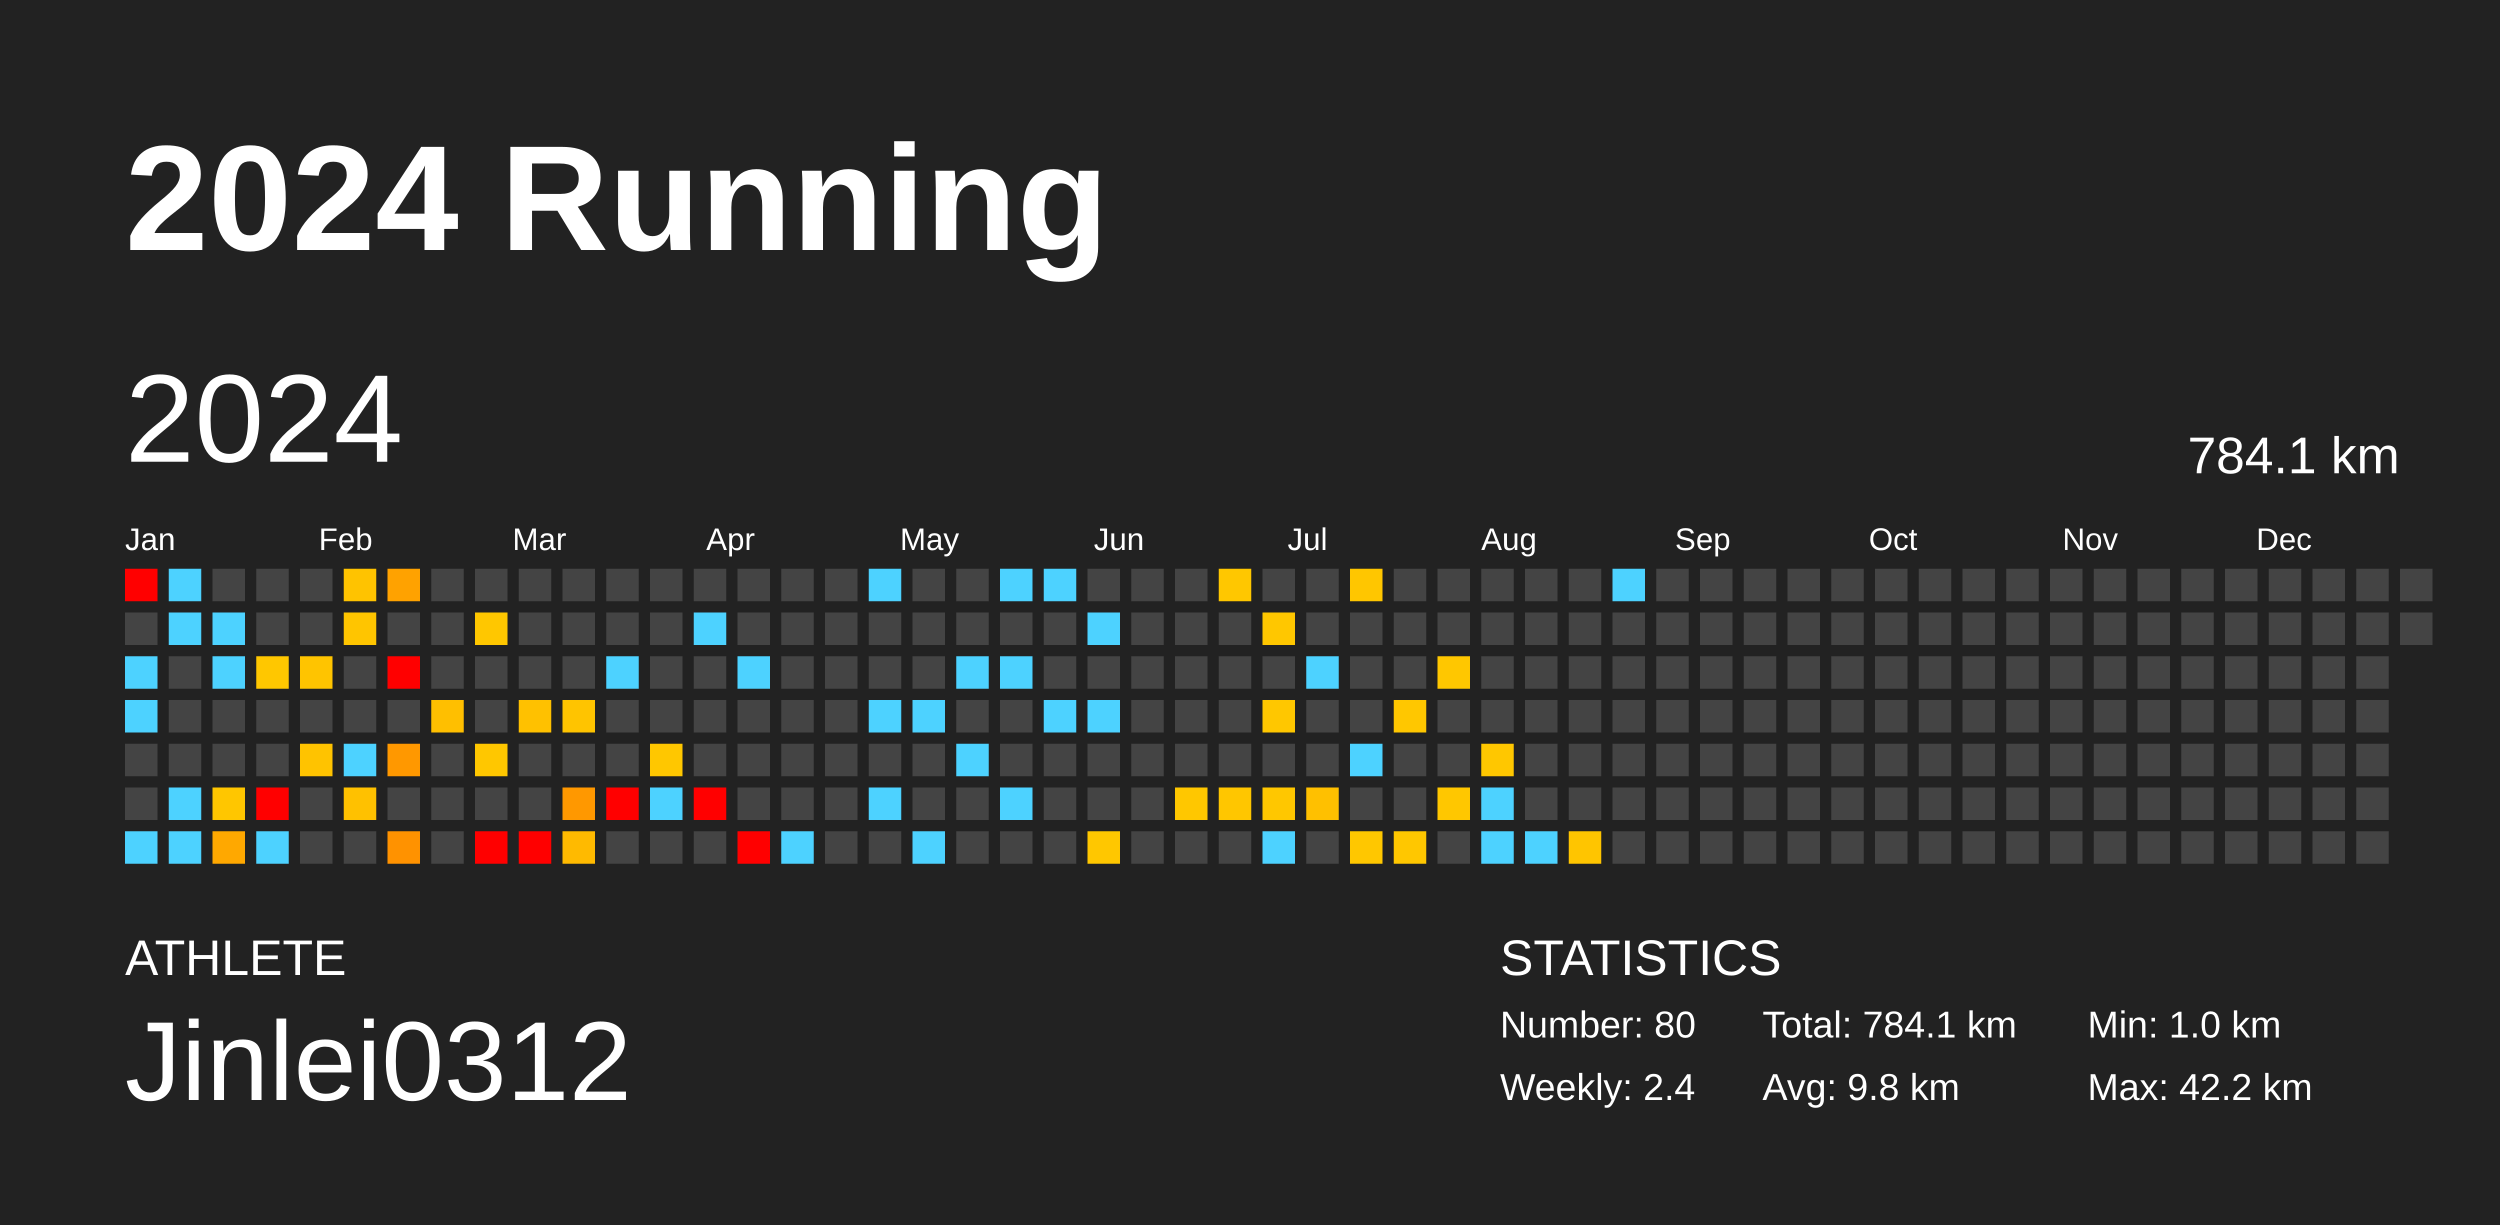
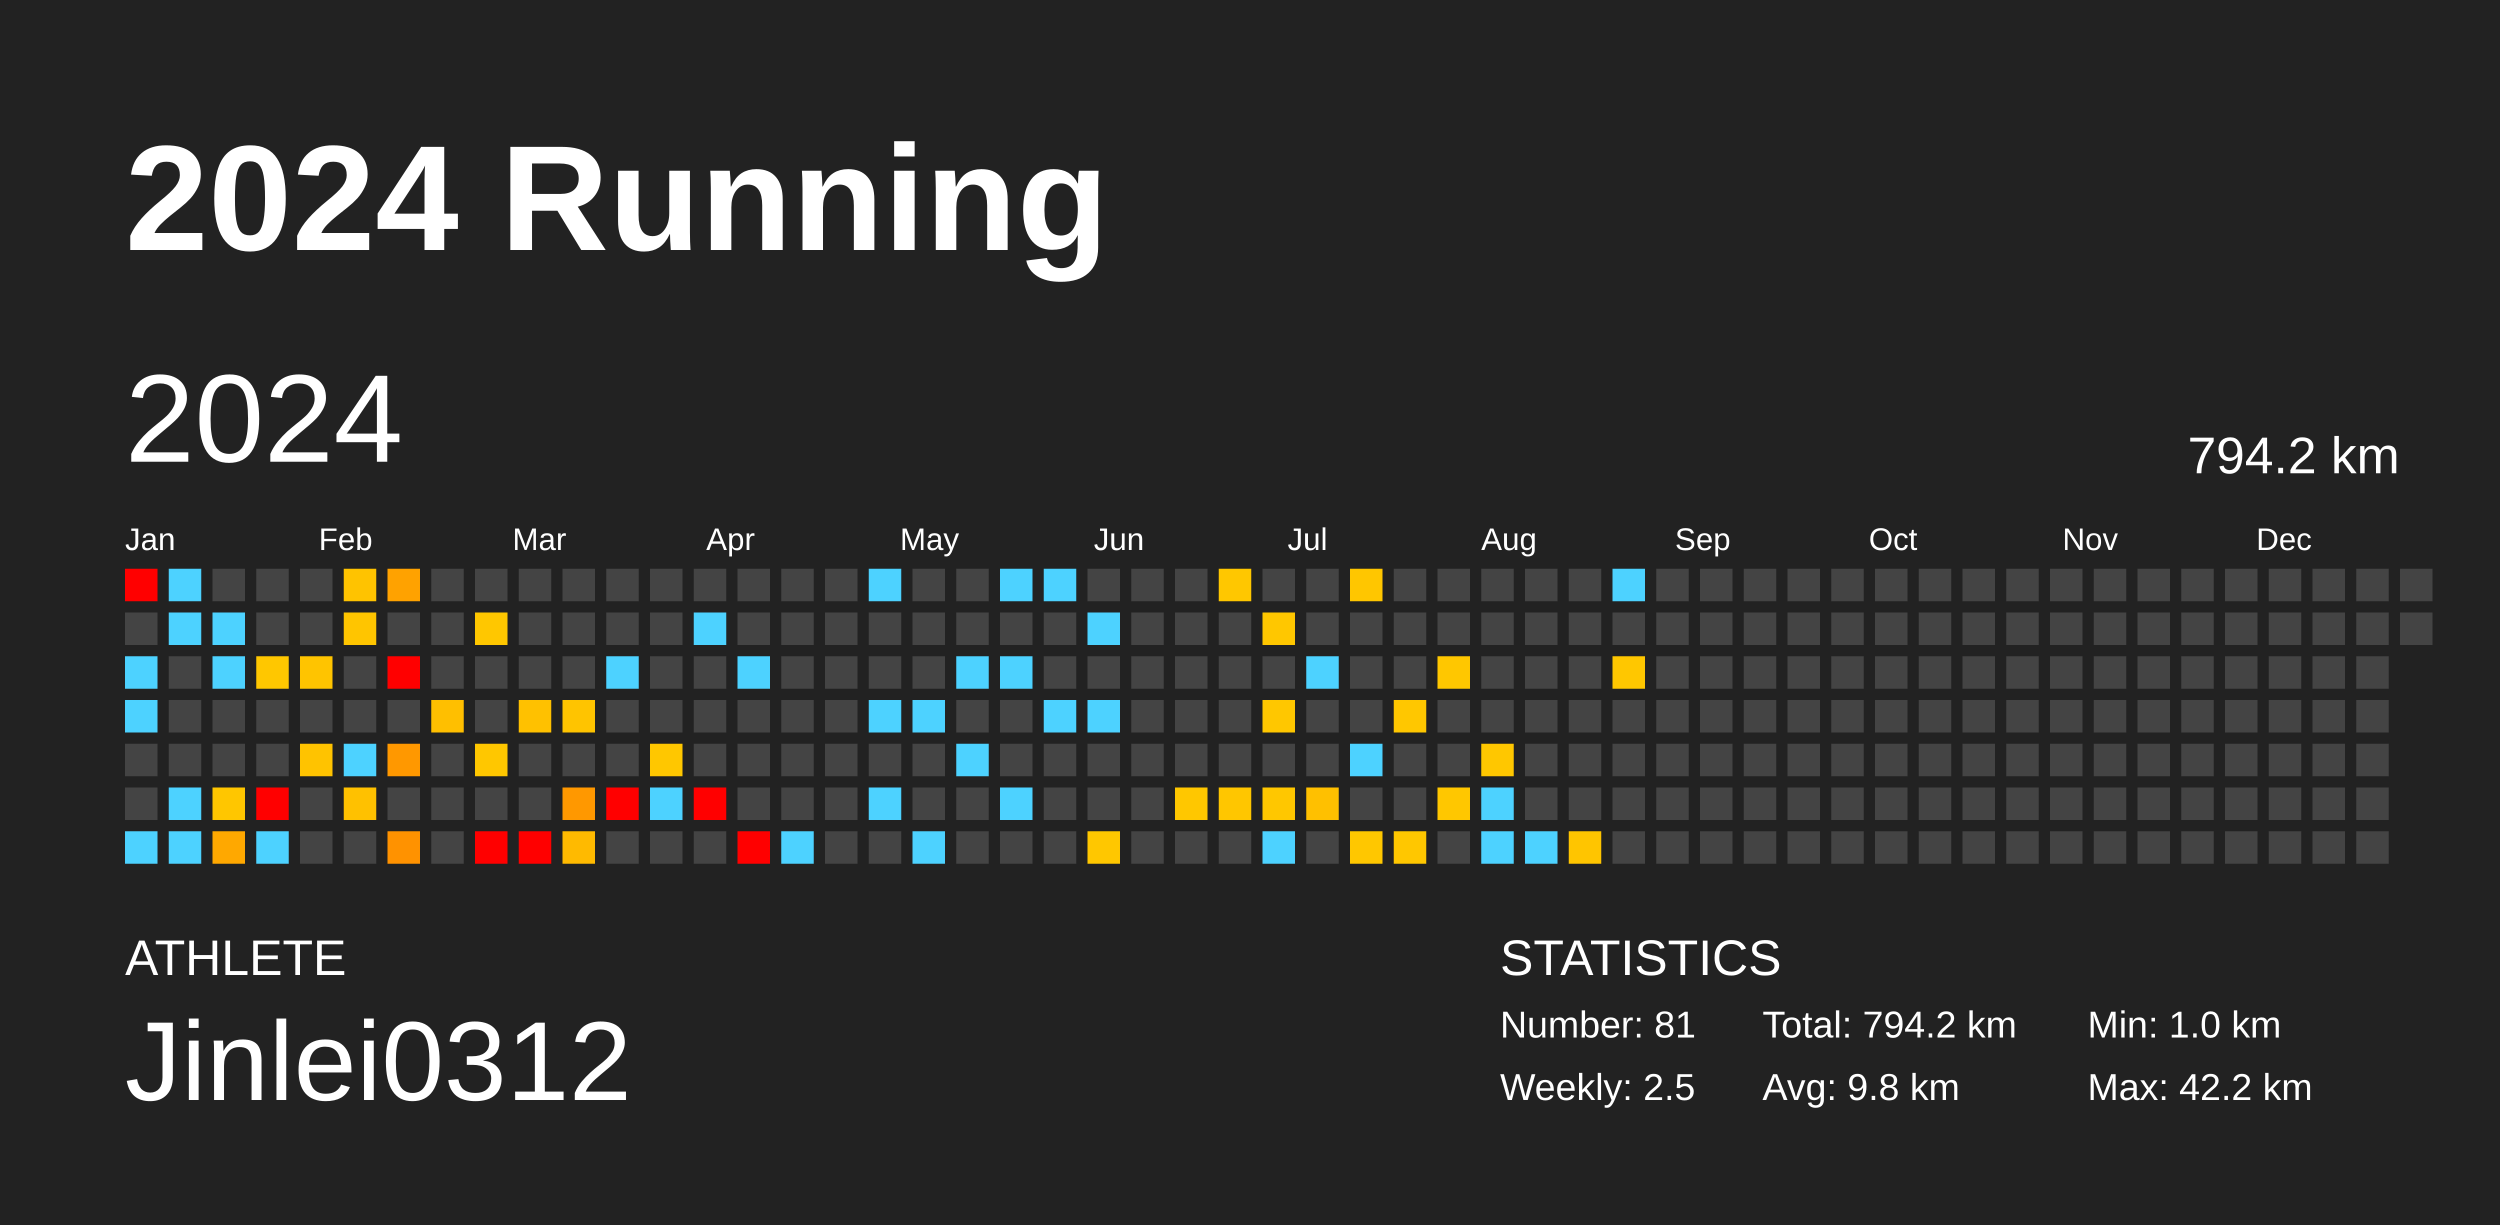
<svg xmlns="http://www.w3.org/2000/svg" baseProfile="full" height="98mm" version="1.1" viewBox="0,0,200,98" width="200mm">
  <defs />
  <rect fill="#222222" height="98" width="200" x="0" y="0" />
  <text fill="#FFFFFF" style="font-size:12px; font-family:Arial; font-weight:bold;" x="10" y="20">2024 Running</text>
  <text fill="#FFFFFF" style="font-size:4px; font-family:Arial" x="10" y="78">ATHLETE</text>
  <text fill="#FFFFFF" style="font-size:9px; font-family:Arial" x="10" y="88">Jinlei0312</text>
  <text fill="#FFFFFF" style="font-size:4px; font-family:Arial" x="120" y="78">STATISTICS</text>
-   <text fill="#FFFFFF" style="font-size:3px; font-family:Arial" x="120" y="83">Number: 80</text>
-   <text fill="#FFFFFF" style="font-size:3px; font-family:Arial" x="120" y="88">Weekly: 2.4</text>
-   <text fill="#FFFFFF" style="font-size:3px; font-family:Arial" x="141" y="83">Total: 784.1 km</text>
+   <text fill="#FFFFFF" style="font-size:3px; font-family:Arial" x="120" y="83">Number: 81</text>
+   <text fill="#FFFFFF" style="font-size:3px; font-family:Arial" x="120" y="88">Weekly: 2.5</text>
+   <text fill="#FFFFFF" style="font-size:3px; font-family:Arial" x="141" y="83">Total: 794.2 km</text>
  <text fill="#FFFFFF" style="font-size:3px; font-family:Arial" x="141" y="88">Avg: 9.8 km</text>
  <text fill="#FFFFFF" style="font-size:3px; font-family:Arial" x="167" y="83">Min: 1.0 km</text>
  <text fill="#FFFFFF" style="font-size:3px; font-family:Arial" x="167" y="88">Max: 42.2 km</text>
  <text dominant-baseline="hanging" fill="#FFFFFF" style="font-size:10.0px; font-family:Arial;" x="10" y="30">2024</text>
-   <text dominant-baseline="hanging" fill="#FFFFFF" style="font-size:4.125px; font-family:Arial;" x="175" y="35">784.1 km</text>
+   <text dominant-baseline="hanging" fill="#FFFFFF" style="font-size:4.125px; font-family:Arial;" x="175" y="35">794.2 km</text>
  <text fill="#FFFFFF" style="font-size:2.5px; font-family:Arial" x="10.0" y="44">Jan</text>
  <text fill="#FFFFFF" style="font-size:2.5px; font-family:Arial" x="25.5" y="44">Feb</text>
  <text fill="#FFFFFF" style="font-size:2.5px; font-family:Arial" x="41.0" y="44">Mar</text>
  <text fill="#FFFFFF" style="font-size:2.5px; font-family:Arial" x="56.5" y="44">Apr</text>
  <text fill="#FFFFFF" style="font-size:2.5px; font-family:Arial" x="72.0" y="44">May</text>
  <text fill="#FFFFFF" style="font-size:2.5px; font-family:Arial" x="87.5" y="44">Jun</text>
  <text fill="#FFFFFF" style="font-size:2.5px; font-family:Arial" x="103.0" y="44">Jul</text>
  <text fill="#FFFFFF" style="font-size:2.5px; font-family:Arial" x="118.5" y="44">Aug</text>
  <text fill="#FFFFFF" style="font-size:2.5px; font-family:Arial" x="134.0" y="44">Sep</text>
  <text fill="#FFFFFF" style="font-size:2.5px; font-family:Arial" x="149.5" y="44">Oct</text>
  <text fill="#FFFFFF" style="font-size:2.5px; font-family:Arial" x="165.0" y="44">Nov</text>
  <text fill="#FFFFFF" style="font-size:2.5px; font-family:Arial" x="180.5" y="44">Dec</text>
  <rect fill="red" height="2.6" width="2.6" x="10.0" y="45.5" />
  <rect fill="#444444" height="2.6" width="2.6" x="10.0" y="49.0" />
  <rect fill="#4dd2ff" height="2.6" width="2.6" x="10.0" y="52.5" />
  <rect fill="#4dd2ff" height="2.6" width="2.6" x="10.0" y="56.0" />
  <rect fill="#444444" height="2.6" width="2.6" x="10.0" y="59.5" />
  <rect fill="#444444" height="2.6" width="2.6" x="10.0" y="63.0" />
  <rect fill="#4dd2ff" height="2.6" width="2.6" x="10.0" y="66.5" />
  <rect fill="#4dd2ff" height="2.6" width="2.6" x="13.5" y="45.5" />
  <rect fill="#4dd2ff" height="2.6" width="2.6" x="13.5" y="49.0" />
  <rect fill="#444444" height="2.6" width="2.6" x="13.5" y="52.5" />
  <rect fill="#444444" height="2.6" width="2.6" x="13.5" y="56.0" />
  <rect fill="#444444" height="2.6" width="2.6" x="13.5" y="59.5" />
  <rect fill="#4dd2ff" height="2.6" width="2.6" x="13.5" y="63.0" />
  <rect fill="#4dd2ff" height="2.6" width="2.6" x="13.5" y="66.5" />
  <rect fill="#444444" height="2.6" width="2.6" x="17.0" y="45.5" />
  <rect fill="#4dd2ff" height="2.6" width="2.6" x="17.0" y="49.0" />
  <rect fill="#4dd2ff" height="2.6" width="2.6" x="17.0" y="52.5" />
  <rect fill="#444444" height="2.6" width="2.6" x="17.0" y="56.0" />
  <rect fill="#444444" height="2.6" width="2.6" x="17.0" y="59.5" />
  <rect fill="#ffc600" height="2.6" width="2.6" x="17.0" y="63.0" />
  <rect fill="#ffa800" height="2.6" width="2.6" x="17.0" y="66.5" />
  <rect fill="#444444" height="2.6" width="2.6" x="20.5" y="45.5" />
  <rect fill="#444444" height="2.6" width="2.6" x="20.5" y="49.0" />
  <rect fill="#ffc700" height="2.6" width="2.6" x="20.5" y="52.5" />
  <rect fill="#444444" height="2.6" width="2.6" x="20.5" y="56.0" />
  <rect fill="#444444" height="2.6" width="2.6" x="20.5" y="59.5" />
  <rect fill="red" height="2.6" width="2.6" x="20.5" y="63.0" />
  <rect fill="#4dd2ff" height="2.6" width="2.6" x="20.5" y="66.5" />
  <rect fill="#444444" height="2.6" width="2.6" x="24.0" y="45.5" />
  <rect fill="#444444" height="2.6" width="2.6" x="24.0" y="49.0" />
  <rect fill="#ffc400" height="2.6" width="2.6" x="24.0" y="52.5" />
  <rect fill="#444444" height="2.6" width="2.6" x="24.0" y="56.0" />
  <rect fill="#ffc300" height="2.6" width="2.6" x="24.0" y="59.5" />
  <rect fill="#444444" height="2.6" width="2.6" x="24.0" y="63.0" />
  <rect fill="#444444" height="2.6" width="2.6" x="24.0" y="66.5" />
  <rect fill="#ffc300" height="2.6" width="2.6" x="27.5" y="45.5" />
  <rect fill="#ffc500" height="2.6" width="2.6" x="27.5" y="49.0" />
  <rect fill="#444444" height="2.6" width="2.6" x="27.5" y="52.5" />
  <rect fill="#444444" height="2.6" width="2.6" x="27.5" y="56.0" />
  <rect fill="#4dd2ff" height="2.6" width="2.6" x="27.5" y="59.5" />
  <rect fill="#ffc100" height="2.6" width="2.6" x="27.5" y="63.0" />
  <rect fill="#444444" height="2.6" width="2.6" x="27.5" y="66.5" />
  <rect fill="#ffa200" height="2.6" width="2.6" x="31.0" y="45.5" />
  <rect fill="#444444" height="2.6" width="2.6" x="31.0" y="49.0" />
  <rect fill="red" height="2.6" width="2.6" x="31.0" y="52.5" />
  <rect fill="#444444" height="2.6" width="2.6" x="31.0" y="56.0" />
  <rect fill="#ff9800" height="2.6" width="2.6" x="31.0" y="59.5" />
  <rect fill="#444444" height="2.6" width="2.6" x="31.0" y="63.0" />
  <rect fill="#ff9200" height="2.6" width="2.6" x="31.0" y="66.5" />
  <rect fill="#444444" height="2.6" width="2.6" x="34.5" y="45.5" />
  <rect fill="#444444" height="2.6" width="2.6" x="34.5" y="49.0" />
  <rect fill="#444444" height="2.6" width="2.6" x="34.5" y="52.5" />
  <rect fill="#ffbf00" height="2.6" width="2.6" x="34.5" y="56.0" />
  <rect fill="#444444" height="2.6" width="2.6" x="34.5" y="59.5" />
  <rect fill="#444444" height="2.6" width="2.6" x="34.5" y="63.0" />
  <rect fill="#444444" height="2.6" width="2.6" x="34.5" y="66.5" />
  <rect fill="#444444" height="2.6" width="2.6" x="38.0" y="45.5" />
  <rect fill="#ffc700" height="2.6" width="2.6" x="38.0" y="49.0" />
  <rect fill="#444444" height="2.6" width="2.6" x="38.0" y="52.5" />
  <rect fill="#444444" height="2.6" width="2.6" x="38.0" y="56.0" />
  <rect fill="#ffc700" height="2.6" width="2.6" x="38.0" y="59.5" />
  <rect fill="#444444" height="2.6" width="2.6" x="38.0" y="63.0" />
  <rect fill="red" height="2.6" width="2.6" x="38.0" y="66.5" />
  <rect fill="#444444" height="2.6" width="2.6" x="41.5" y="45.5" />
  <rect fill="#444444" height="2.6" width="2.6" x="41.5" y="49.0" />
  <rect fill="#444444" height="2.6" width="2.6" x="41.5" y="52.5" />
  <rect fill="#ffc100" height="2.6" width="2.6" x="41.5" y="56.0" />
  <rect fill="#444444" height="2.6" width="2.6" x="41.5" y="59.5" />
  <rect fill="#444444" height="2.6" width="2.6" x="41.5" y="63.0" />
  <rect fill="red" height="2.6" width="2.6" x="41.5" y="66.5" />
  <rect fill="#444444" height="2.6" width="2.6" x="45.0" y="45.5" />
  <rect fill="#444444" height="2.6" width="2.6" x="45.0" y="49.0" />
  <rect fill="#444444" height="2.6" width="2.6" x="45.0" y="52.5" />
  <rect fill="#ffc400" height="2.6" width="2.6" x="45.0" y="56.0" />
  <rect fill="#444444" height="2.6" width="2.6" x="45.0" y="59.5" />
  <rect fill="#ff9800" height="2.6" width="2.6" x="45.0" y="63.0" />
  <rect fill="#ffba00" height="2.6" width="2.6" x="45.0" y="66.5" />
  <rect fill="#444444" height="2.6" width="2.6" x="48.5" y="45.5" />
  <rect fill="#444444" height="2.6" width="2.6" x="48.5" y="49.0" />
  <rect fill="#4dd2ff" height="2.6" width="2.6" x="48.5" y="52.5" />
  <rect fill="#444444" height="2.6" width="2.6" x="48.5" y="56.0" />
  <rect fill="#444444" height="2.6" width="2.6" x="48.5" y="59.5" />
  <rect fill="red" height="2.6" width="2.6" x="48.5" y="63.0" />
  <rect fill="#444444" height="2.6" width="2.6" x="48.5" y="66.5" />
  <rect fill="#444444" height="2.6" width="2.6" x="52.0" y="45.5" />
  <rect fill="#444444" height="2.6" width="2.6" x="52.0" y="49.0" />
  <rect fill="#444444" height="2.6" width="2.6" x="52.0" y="52.5" />
  <rect fill="#444444" height="2.6" width="2.6" x="52.0" y="56.0" />
  <rect fill="#ffc700" height="2.6" width="2.6" x="52.0" y="59.5" />
  <rect fill="#4dd2ff" height="2.6" width="2.6" x="52.0" y="63.0" />
  <rect fill="#444444" height="2.6" width="2.6" x="52.0" y="66.5" />
  <rect fill="#444444" height="2.6" width="2.6" x="55.5" y="45.5" />
  <rect fill="#4dd2ff" height="2.6" width="2.6" x="55.5" y="49.0" />
  <rect fill="#444444" height="2.6" width="2.6" x="55.5" y="52.5" />
  <rect fill="#444444" height="2.6" width="2.6" x="55.5" y="56.0" />
  <rect fill="#444444" height="2.6" width="2.6" x="55.5" y="59.5" />
  <rect fill="red" height="2.6" width="2.6" x="55.5" y="63.0" />
  <rect fill="#444444" height="2.6" width="2.6" x="55.5" y="66.5" />
  <rect fill="#444444" height="2.6" width="2.6" x="59.0" y="45.5" />
  <rect fill="#444444" height="2.6" width="2.6" x="59.0" y="49.0" />
  <rect fill="#4dd2ff" height="2.6" width="2.6" x="59.0" y="52.5" />
  <rect fill="#444444" height="2.6" width="2.6" x="59.0" y="56.0" />
  <rect fill="#444444" height="2.6" width="2.6" x="59.0" y="59.5" />
  <rect fill="#444444" height="2.6" width="2.6" x="59.0" y="63.0" />
  <rect fill="red" height="2.6" width="2.6" x="59.0" y="66.5" />
  <rect fill="#444444" height="2.6" width="2.6" x="62.5" y="45.5" />
  <rect fill="#444444" height="2.6" width="2.6" x="62.5" y="49.0" />
  <rect fill="#444444" height="2.6" width="2.6" x="62.5" y="52.5" />
  <rect fill="#444444" height="2.6" width="2.6" x="62.5" y="56.0" />
  <rect fill="#444444" height="2.6" width="2.6" x="62.5" y="59.5" />
  <rect fill="#444444" height="2.6" width="2.6" x="62.5" y="63.0" />
  <rect fill="#4dd2ff" height="2.6" width="2.6" x="62.5" y="66.5" />
  <rect fill="#444444" height="2.6" width="2.6" x="66.0" y="45.5" />
  <rect fill="#444444" height="2.6" width="2.6" x="66.0" y="49.0" />
  <rect fill="#444444" height="2.6" width="2.6" x="66.0" y="52.5" />
  <rect fill="#444444" height="2.6" width="2.6" x="66.0" y="56.0" />
  <rect fill="#444444" height="2.6" width="2.6" x="66.0" y="59.5" />
  <rect fill="#444444" height="2.6" width="2.6" x="66.0" y="63.0" />
  <rect fill="#444444" height="2.6" width="2.6" x="66.0" y="66.5" />
  <rect fill="#4dd2ff" height="2.6" width="2.6" x="69.5" y="45.5" />
  <rect fill="#444444" height="2.6" width="2.6" x="69.5" y="49.0" />
  <rect fill="#444444" height="2.6" width="2.6" x="69.5" y="52.5" />
  <rect fill="#4dd2ff" height="2.6" width="2.6" x="69.5" y="56.0" />
  <rect fill="#444444" height="2.6" width="2.6" x="69.5" y="59.5" />
  <rect fill="#4dd2ff" height="2.6" width="2.6" x="69.5" y="63.0" />
  <rect fill="#444444" height="2.6" width="2.6" x="69.5" y="66.5" />
  <rect fill="#444444" height="2.6" width="2.6" x="73.0" y="45.5" />
  <rect fill="#444444" height="2.6" width="2.6" x="73.0" y="49.0" />
  <rect fill="#444444" height="2.6" width="2.6" x="73.0" y="52.5" />
  <rect fill="#4dd2ff" height="2.6" width="2.6" x="73.0" y="56.0" />
  <rect fill="#444444" height="2.6" width="2.6" x="73.0" y="59.5" />
  <rect fill="#444444" height="2.6" width="2.6" x="73.0" y="63.0" />
  <rect fill="#4dd2ff" height="2.6" width="2.6" x="73.0" y="66.5" />
  <rect fill="#444444" height="2.6" width="2.6" x="76.5" y="45.5" />
  <rect fill="#444444" height="2.6" width="2.6" x="76.5" y="49.0" />
  <rect fill="#4dd2ff" height="2.6" width="2.6" x="76.5" y="52.5" />
  <rect fill="#444444" height="2.6" width="2.6" x="76.5" y="56.0" />
  <rect fill="#4dd2ff" height="2.6" width="2.6" x="76.5" y="59.5" />
  <rect fill="#444444" height="2.6" width="2.6" x="76.5" y="63.0" />
  <rect fill="#444444" height="2.6" width="2.6" x="76.5" y="66.5" />
  <rect fill="#4dd2ff" height="2.6" width="2.6" x="80.0" y="45.5" />
  <rect fill="#444444" height="2.6" width="2.6" x="80.0" y="49.0" />
  <rect fill="#4dd2ff" height="2.6" width="2.6" x="80.0" y="52.5" />
  <rect fill="#444444" height="2.6" width="2.6" x="80.0" y="56.0" />
  <rect fill="#444444" height="2.6" width="2.6" x="80.0" y="59.5" />
  <rect fill="#4dd2ff" height="2.6" width="2.6" x="80.0" y="63.0" />
  <rect fill="#444444" height="2.6" width="2.6" x="80.0" y="66.5" />
  <rect fill="#4dd2ff" height="2.6" width="2.6" x="83.5" y="45.5" />
  <rect fill="#444444" height="2.6" width="2.6" x="83.5" y="49.0" />
  <rect fill="#444444" height="2.6" width="2.6" x="83.5" y="52.5" />
  <rect fill="#4dd2ff" height="2.6" width="2.6" x="83.5" y="56.0" />
  <rect fill="#444444" height="2.6" width="2.6" x="83.5" y="59.5" />
  <rect fill="#444444" height="2.6" width="2.6" x="83.5" y="63.0" />
  <rect fill="#444444" height="2.6" width="2.6" x="83.5" y="66.5" />
  <rect fill="#444444" height="2.6" width="2.6" x="87.0" y="45.5" />
  <rect fill="#4dd2ff" height="2.6" width="2.6" x="87.0" y="49.0" />
  <rect fill="#444444" height="2.6" width="2.6" x="87.0" y="52.5" />
  <rect fill="#4dd2ff" height="2.6" width="2.6" x="87.0" y="56.0" />
  <rect fill="#444444" height="2.6" width="2.6" x="87.0" y="59.5" />
  <rect fill="#444444" height="2.6" width="2.6" x="87.0" y="63.0" />
  <rect fill="#ffc700" height="2.6" width="2.6" x="87.0" y="66.5" />
  <rect fill="#444444" height="2.6" width="2.6" x="90.5" y="45.5" />
  <rect fill="#444444" height="2.6" width="2.6" x="90.5" y="49.0" />
  <rect fill="#444444" height="2.6" width="2.6" x="90.5" y="52.5" />
  <rect fill="#444444" height="2.6" width="2.6" x="90.5" y="56.0" />
  <rect fill="#444444" height="2.6" width="2.6" x="90.5" y="59.5" />
  <rect fill="#444444" height="2.6" width="2.6" x="90.5" y="63.0" />
  <rect fill="#444444" height="2.6" width="2.6" x="90.5" y="66.5" />
  <rect fill="#444444" height="2.6" width="2.6" x="94.0" y="45.5" />
  <rect fill="#444444" height="2.6" width="2.6" x="94.0" y="49.0" />
  <rect fill="#444444" height="2.6" width="2.6" x="94.0" y="52.5" />
  <rect fill="#444444" height="2.6" width="2.6" x="94.0" y="56.0" />
  <rect fill="#444444" height="2.6" width="2.6" x="94.0" y="59.5" />
  <rect fill="#ffc700" height="2.6" width="2.6" x="94.0" y="63.0" />
  <rect fill="#444444" height="2.6" width="2.6" x="94.0" y="66.5" />
  <rect fill="#ffc700" height="2.6" width="2.6" x="97.5" y="45.5" />
  <rect fill="#444444" height="2.6" width="2.6" x="97.5" y="49.0" />
  <rect fill="#444444" height="2.6" width="2.6" x="97.5" y="52.5" />
  <rect fill="#444444" height="2.6" width="2.6" x="97.5" y="56.0" />
  <rect fill="#444444" height="2.6" width="2.6" x="97.5" y="59.5" />
  <rect fill="#ffc600" height="2.6" width="2.6" x="97.5" y="63.0" />
  <rect fill="#444444" height="2.6" width="2.6" x="97.5" y="66.5" />
  <rect fill="#444444" height="2.6" width="2.6" x="101.0" y="45.5" />
  <rect fill="#ffc700" height="2.6" width="2.6" x="101.0" y="49.0" />
  <rect fill="#444444" height="2.6" width="2.6" x="101.0" y="52.5" />
  <rect fill="#ffc700" height="2.6" width="2.6" x="101.0" y="56.0" />
  <rect fill="#444444" height="2.6" width="2.6" x="101.0" y="59.5" />
  <rect fill="#ffc700" height="2.6" width="2.6" x="101.0" y="63.0" />
  <rect fill="#4dd2ff" height="2.6" width="2.6" x="101.0" y="66.5" />
  <rect fill="#444444" height="2.6" width="2.6" x="104.5" y="45.5" />
  <rect fill="#444444" height="2.6" width="2.6" x="104.5" y="49.0" />
  <rect fill="#4dd2ff" height="2.6" width="2.6" x="104.5" y="52.5" />
  <rect fill="#444444" height="2.6" width="2.6" x="104.5" y="56.0" />
  <rect fill="#444444" height="2.6" width="2.6" x="104.5" y="59.5" />
  <rect fill="#ffc000" height="2.6" width="2.6" x="104.5" y="63.0" />
  <rect fill="#444444" height="2.6" width="2.6" x="104.5" y="66.5" />
  <rect fill="#ffc600" height="2.6" width="2.6" x="108.0" y="45.5" />
  <rect fill="#444444" height="2.6" width="2.6" x="108.0" y="49.0" />
  <rect fill="#444444" height="2.6" width="2.6" x="108.0" y="52.5" />
  <rect fill="#444444" height="2.6" width="2.6" x="108.0" y="56.0" />
  <rect fill="#4dd2ff" height="2.6" width="2.6" x="108.0" y="59.5" />
  <rect fill="#444444" height="2.6" width="2.6" x="108.0" y="63.0" />
  <rect fill="#ffc700" height="2.6" width="2.6" x="108.0" y="66.5" />
  <rect fill="#444444" height="2.6" width="2.6" x="111.5" y="45.5" />
  <rect fill="#444444" height="2.6" width="2.6" x="111.5" y="49.0" />
  <rect fill="#444444" height="2.6" width="2.6" x="111.5" y="52.5" />
  <rect fill="#ffc700" height="2.6" width="2.6" x="111.5" y="56.0" />
  <rect fill="#444444" height="2.6" width="2.6" x="111.5" y="59.5" />
  <rect fill="#444444" height="2.6" width="2.6" x="111.5" y="63.0" />
  <rect fill="#ffc700" height="2.6" width="2.6" x="111.5" y="66.5" />
  <rect fill="#444444" height="2.6" width="2.6" x="115.0" y="45.5" />
  <rect fill="#444444" height="2.6" width="2.6" x="115.0" y="49.0" />
  <rect fill="#ffc700" height="2.6" width="2.6" x="115.0" y="52.5" />
  <rect fill="#444444" height="2.6" width="2.6" x="115.0" y="56.0" />
  <rect fill="#444444" height="2.6" width="2.6" x="115.0" y="59.5" />
  <rect fill="#ffc700" height="2.6" width="2.6" x="115.0" y="63.0" />
  <rect fill="#444444" height="2.6" width="2.6" x="115.0" y="66.5" />
  <rect fill="#444444" height="2.6" width="2.6" x="118.5" y="45.5" />
  <rect fill="#444444" height="2.6" width="2.6" x="118.5" y="49.0" />
  <rect fill="#444444" height="2.6" width="2.6" x="118.5" y="52.5" />
  <rect fill="#444444" height="2.6" width="2.6" x="118.5" y="56.0" />
  <rect fill="#ffc700" height="2.6" width="2.6" x="118.5" y="59.5" />
  <rect fill="#4dd2ff" height="2.6" width="2.6" x="118.5" y="63.0" />
  <rect fill="#4dd2ff" height="2.6" width="2.6" x="118.5" y="66.5" />
  <rect fill="#444444" height="2.6" width="2.6" x="122.0" y="45.5" />
  <rect fill="#444444" height="2.6" width="2.6" x="122.0" y="49.0" />
  <rect fill="#444444" height="2.6" width="2.6" x="122.0" y="52.5" />
  <rect fill="#444444" height="2.6" width="2.6" x="122.0" y="56.0" />
  <rect fill="#444444" height="2.6" width="2.6" x="122.0" y="59.5" />
  <rect fill="#444444" height="2.6" width="2.6" x="122.0" y="63.0" />
  <rect fill="#4dd2ff" height="2.6" width="2.6" x="122.0" y="66.5" />
  <rect fill="#444444" height="2.6" width="2.6" x="125.5" y="45.5" />
  <rect fill="#444444" height="2.6" width="2.6" x="125.5" y="49.0" />
  <rect fill="#444444" height="2.6" width="2.6" x="125.5" y="52.5" />
  <rect fill="#444444" height="2.6" width="2.6" x="125.5" y="56.0" />
  <rect fill="#444444" height="2.6" width="2.6" x="125.5" y="59.5" />
  <rect fill="#444444" height="2.6" width="2.6" x="125.5" y="63.0" />
  <rect fill="#ffc500" height="2.6" width="2.6" x="125.5" y="66.5" />
  <rect fill="#4dd2ff" height="2.6" width="2.6" x="129.0" y="45.5" />
  <rect fill="#444444" height="2.6" width="2.6" x="129.0" y="49.0" />
-   <rect fill="#444444" height="2.6" width="2.6" x="129.0" y="52.5" />
+   <rect fill="#ffc700" height="2.6" width="2.6" x="129.0" y="52.5" />
  <rect fill="#444444" height="2.6" width="2.6" x="129.0" y="56.0" />
  <rect fill="#444444" height="2.6" width="2.6" x="129.0" y="59.5" />
  <rect fill="#444444" height="2.6" width="2.6" x="129.0" y="63.0" />
  <rect fill="#444444" height="2.6" width="2.6" x="129.0" y="66.5" />
  <rect fill="#444444" height="2.6" width="2.6" x="132.5" y="45.5" />
  <rect fill="#444444" height="2.6" width="2.6" x="132.5" y="49.0" />
  <rect fill="#444444" height="2.6" width="2.6" x="132.5" y="52.5" />
  <rect fill="#444444" height="2.6" width="2.6" x="132.5" y="56.0" />
  <rect fill="#444444" height="2.6" width="2.6" x="132.5" y="59.5" />
  <rect fill="#444444" height="2.6" width="2.6" x="132.5" y="63.0" />
  <rect fill="#444444" height="2.6" width="2.6" x="132.5" y="66.5" />
  <rect fill="#444444" height="2.6" width="2.6" x="136.0" y="45.5" />
  <rect fill="#444444" height="2.6" width="2.6" x="136.0" y="49.0" />
  <rect fill="#444444" height="2.6" width="2.6" x="136.0" y="52.5" />
  <rect fill="#444444" height="2.6" width="2.6" x="136.0" y="56.0" />
  <rect fill="#444444" height="2.6" width="2.6" x="136.0" y="59.5" />
  <rect fill="#444444" height="2.6" width="2.6" x="136.0" y="63.0" />
  <rect fill="#444444" height="2.6" width="2.6" x="136.0" y="66.5" />
  <rect fill="#444444" height="2.6" width="2.6" x="139.5" y="45.5" />
  <rect fill="#444444" height="2.6" width="2.6" x="139.5" y="49.0" />
  <rect fill="#444444" height="2.6" width="2.6" x="139.5" y="52.5" />
  <rect fill="#444444" height="2.6" width="2.6" x="139.5" y="56.0" />
  <rect fill="#444444" height="2.6" width="2.6" x="139.5" y="59.5" />
  <rect fill="#444444" height="2.6" width="2.6" x="139.5" y="63.0" />
  <rect fill="#444444" height="2.6" width="2.6" x="139.5" y="66.5" />
  <rect fill="#444444" height="2.6" width="2.6" x="143.0" y="45.5" />
  <rect fill="#444444" height="2.6" width="2.6" x="143.0" y="49.0" />
  <rect fill="#444444" height="2.6" width="2.6" x="143.0" y="52.5" />
  <rect fill="#444444" height="2.6" width="2.6" x="143.0" y="56.0" />
  <rect fill="#444444" height="2.6" width="2.6" x="143.0" y="59.5" />
  <rect fill="#444444" height="2.6" width="2.6" x="143.0" y="63.0" />
  <rect fill="#444444" height="2.6" width="2.6" x="143.0" y="66.5" />
  <rect fill="#444444" height="2.6" width="2.6" x="146.5" y="45.5" />
  <rect fill="#444444" height="2.6" width="2.6" x="146.5" y="49.0" />
  <rect fill="#444444" height="2.6" width="2.6" x="146.5" y="52.5" />
  <rect fill="#444444" height="2.6" width="2.6" x="146.5" y="56.0" />
  <rect fill="#444444" height="2.6" width="2.6" x="146.5" y="59.5" />
  <rect fill="#444444" height="2.6" width="2.6" x="146.5" y="63.0" />
  <rect fill="#444444" height="2.6" width="2.6" x="146.5" y="66.5" />
  <rect fill="#444444" height="2.6" width="2.6" x="150.0" y="45.5" />
  <rect fill="#444444" height="2.6" width="2.6" x="150.0" y="49.0" />
  <rect fill="#444444" height="2.6" width="2.6" x="150.0" y="52.5" />
  <rect fill="#444444" height="2.6" width="2.6" x="150.0" y="56.0" />
  <rect fill="#444444" height="2.6" width="2.6" x="150.0" y="59.5" />
  <rect fill="#444444" height="2.6" width="2.6" x="150.0" y="63.0" />
  <rect fill="#444444" height="2.6" width="2.6" x="150.0" y="66.5" />
  <rect fill="#444444" height="2.6" width="2.6" x="153.5" y="45.5" />
  <rect fill="#444444" height="2.6" width="2.6" x="153.5" y="49.0" />
  <rect fill="#444444" height="2.6" width="2.6" x="153.5" y="52.5" />
  <rect fill="#444444" height="2.6" width="2.6" x="153.5" y="56.0" />
  <rect fill="#444444" height="2.6" width="2.6" x="153.5" y="59.5" />
  <rect fill="#444444" height="2.6" width="2.6" x="153.5" y="63.0" />
  <rect fill="#444444" height="2.6" width="2.6" x="153.5" y="66.5" />
  <rect fill="#444444" height="2.6" width="2.6" x="157.0" y="45.5" />
  <rect fill="#444444" height="2.6" width="2.6" x="157.0" y="49.0" />
  <rect fill="#444444" height="2.6" width="2.6" x="157.0" y="52.5" />
  <rect fill="#444444" height="2.6" width="2.6" x="157.0" y="56.0" />
  <rect fill="#444444" height="2.6" width="2.6" x="157.0" y="59.5" />
  <rect fill="#444444" height="2.6" width="2.6" x="157.0" y="63.0" />
  <rect fill="#444444" height="2.6" width="2.6" x="157.0" y="66.5" />
  <rect fill="#444444" height="2.6" width="2.6" x="160.5" y="45.5" />
  <rect fill="#444444" height="2.6" width="2.6" x="160.5" y="49.0" />
  <rect fill="#444444" height="2.6" width="2.6" x="160.5" y="52.5" />
  <rect fill="#444444" height="2.6" width="2.6" x="160.5" y="56.0" />
  <rect fill="#444444" height="2.6" width="2.6" x="160.5" y="59.5" />
  <rect fill="#444444" height="2.6" width="2.6" x="160.5" y="63.0" />
  <rect fill="#444444" height="2.6" width="2.6" x="160.5" y="66.5" />
  <rect fill="#444444" height="2.6" width="2.6" x="164.0" y="45.5" />
  <rect fill="#444444" height="2.6" width="2.6" x="164.0" y="49.0" />
  <rect fill="#444444" height="2.6" width="2.6" x="164.0" y="52.5" />
  <rect fill="#444444" height="2.6" width="2.6" x="164.0" y="56.0" />
  <rect fill="#444444" height="2.6" width="2.6" x="164.0" y="59.5" />
  <rect fill="#444444" height="2.6" width="2.6" x="164.0" y="63.0" />
  <rect fill="#444444" height="2.6" width="2.6" x="164.0" y="66.5" />
  <rect fill="#444444" height="2.6" width="2.6" x="167.5" y="45.5" />
  <rect fill="#444444" height="2.6" width="2.6" x="167.5" y="49.0" />
  <rect fill="#444444" height="2.6" width="2.6" x="167.5" y="52.5" />
  <rect fill="#444444" height="2.6" width="2.6" x="167.5" y="56.0" />
  <rect fill="#444444" height="2.6" width="2.6" x="167.5" y="59.5" />
  <rect fill="#444444" height="2.6" width="2.6" x="167.5" y="63.0" />
  <rect fill="#444444" height="2.6" width="2.6" x="167.5" y="66.5" />
  <rect fill="#444444" height="2.6" width="2.6" x="171.0" y="45.5" />
  <rect fill="#444444" height="2.6" width="2.6" x="171.0" y="49.0" />
  <rect fill="#444444" height="2.6" width="2.6" x="171.0" y="52.5" />
  <rect fill="#444444" height="2.6" width="2.6" x="171.0" y="56.0" />
  <rect fill="#444444" height="2.6" width="2.6" x="171.0" y="59.5" />
  <rect fill="#444444" height="2.6" width="2.6" x="171.0" y="63.0" />
  <rect fill="#444444" height="2.6" width="2.6" x="171.0" y="66.5" />
  <rect fill="#444444" height="2.6" width="2.6" x="174.5" y="45.5" />
  <rect fill="#444444" height="2.6" width="2.6" x="174.5" y="49.0" />
  <rect fill="#444444" height="2.6" width="2.6" x="174.5" y="52.5" />
  <rect fill="#444444" height="2.6" width="2.6" x="174.5" y="56.0" />
  <rect fill="#444444" height="2.6" width="2.6" x="174.5" y="59.5" />
  <rect fill="#444444" height="2.6" width="2.6" x="174.5" y="63.0" />
  <rect fill="#444444" height="2.6" width="2.6" x="174.5" y="66.5" />
  <rect fill="#444444" height="2.6" width="2.6" x="178.0" y="45.5" />
  <rect fill="#444444" height="2.6" width="2.6" x="178.0" y="49.0" />
  <rect fill="#444444" height="2.6" width="2.6" x="178.0" y="52.5" />
  <rect fill="#444444" height="2.6" width="2.6" x="178.0" y="56.0" />
  <rect fill="#444444" height="2.6" width="2.6" x="178.0" y="59.5" />
  <rect fill="#444444" height="2.6" width="2.6" x="178.0" y="63.0" />
  <rect fill="#444444" height="2.6" width="2.6" x="178.0" y="66.5" />
  <rect fill="#444444" height="2.6" width="2.6" x="181.5" y="45.5" />
  <rect fill="#444444" height="2.6" width="2.6" x="181.5" y="49.0" />
  <rect fill="#444444" height="2.6" width="2.6" x="181.5" y="52.5" />
  <rect fill="#444444" height="2.6" width="2.6" x="181.5" y="56.0" />
  <rect fill="#444444" height="2.6" width="2.6" x="181.5" y="59.5" />
  <rect fill="#444444" height="2.6" width="2.6" x="181.5" y="63.0" />
  <rect fill="#444444" height="2.6" width="2.6" x="181.5" y="66.5" />
  <rect fill="#444444" height="2.6" width="2.6" x="185.0" y="45.5" />
  <rect fill="#444444" height="2.6" width="2.6" x="185.0" y="49.0" />
  <rect fill="#444444" height="2.6" width="2.6" x="185.0" y="52.5" />
  <rect fill="#444444" height="2.6" width="2.6" x="185.0" y="56.0" />
  <rect fill="#444444" height="2.6" width="2.6" x="185.0" y="59.5" />
  <rect fill="#444444" height="2.6" width="2.6" x="185.0" y="63.0" />
  <rect fill="#444444" height="2.6" width="2.6" x="185.0" y="66.5" />
  <rect fill="#444444" height="2.6" width="2.6" x="188.5" y="45.5" />
  <rect fill="#444444" height="2.6" width="2.6" x="188.5" y="49.0" />
  <rect fill="#444444" height="2.6" width="2.6" x="188.5" y="52.5" />
  <rect fill="#444444" height="2.6" width="2.6" x="188.5" y="56.0" />
  <rect fill="#444444" height="2.6" width="2.6" x="188.5" y="59.5" />
  <rect fill="#444444" height="2.6" width="2.6" x="188.5" y="63.0" />
  <rect fill="#444444" height="2.6" width="2.6" x="188.5" y="66.5" />
  <rect fill="#444444" height="2.6" width="2.6" x="192.0" y="45.5" />
  <rect fill="#444444" height="2.6" width="2.6" x="192.0" y="49.0" />
</svg>
